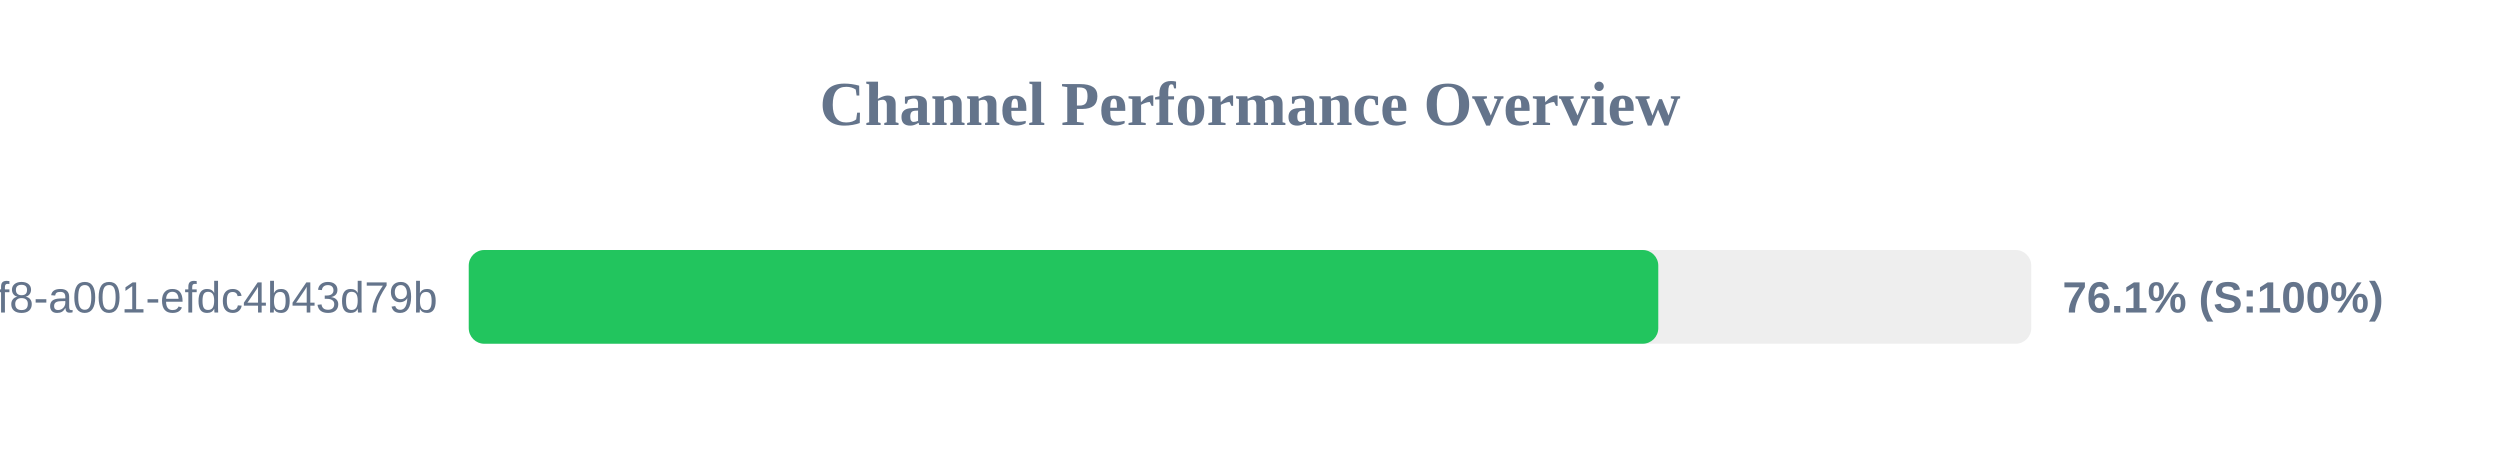
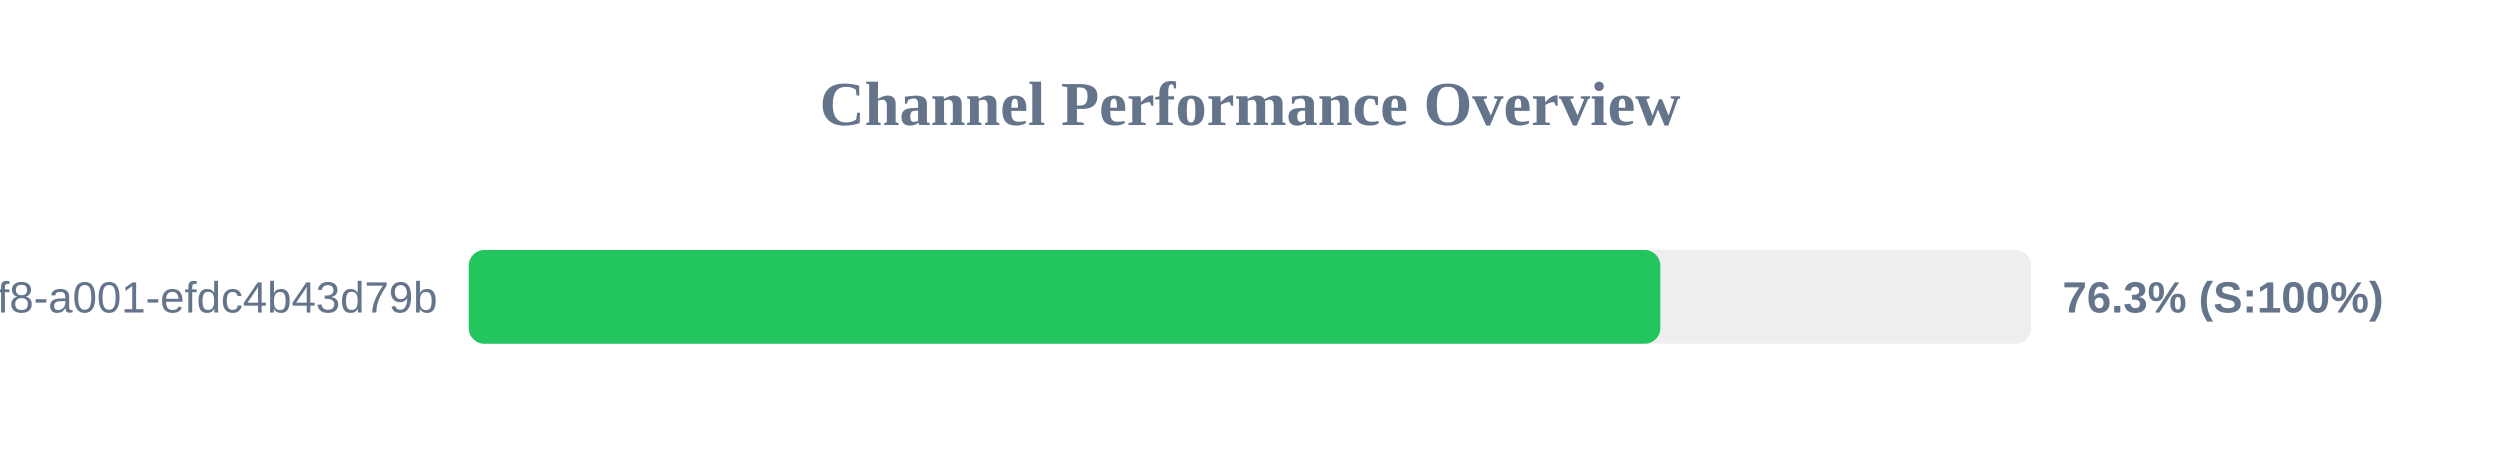
<svg xmlns="http://www.w3.org/2000/svg" width="800" height="150" version="1.1">
  <style>
        .row { font: 14px Arial; fill: #64748b; }
        .score { font: bold 14px Arial; fill: #64748b; }
    </style>
  <text x="400" y="40" text-anchor="middle" font-size="20px" font-weight="bold" fill="#64748b">Channel Performance Overview</text>
  <rect x="150" y="80" width="500" height="30" fill="#eee" rx="5" />
-   <rect x="150" y="80" width="380.65" height="30" fill="#22c55e" rx="5" />
+   <rect x="150" y="80" width="381.3" height="30" fill="#22c55e" rx="5" />
  <text x="140" y="100" text-anchor="end" class="row">?uuid=1fdb6b30-5371-4ff8-a001-efdc4b43d79b</text>
-   <text x="660" y="100" text-anchor="start" class="score">76.1% (S:100%)</text>
+   <text x="660" y="100" text-anchor="start" class="score">76.3% (S:100%)</text>
</svg>
